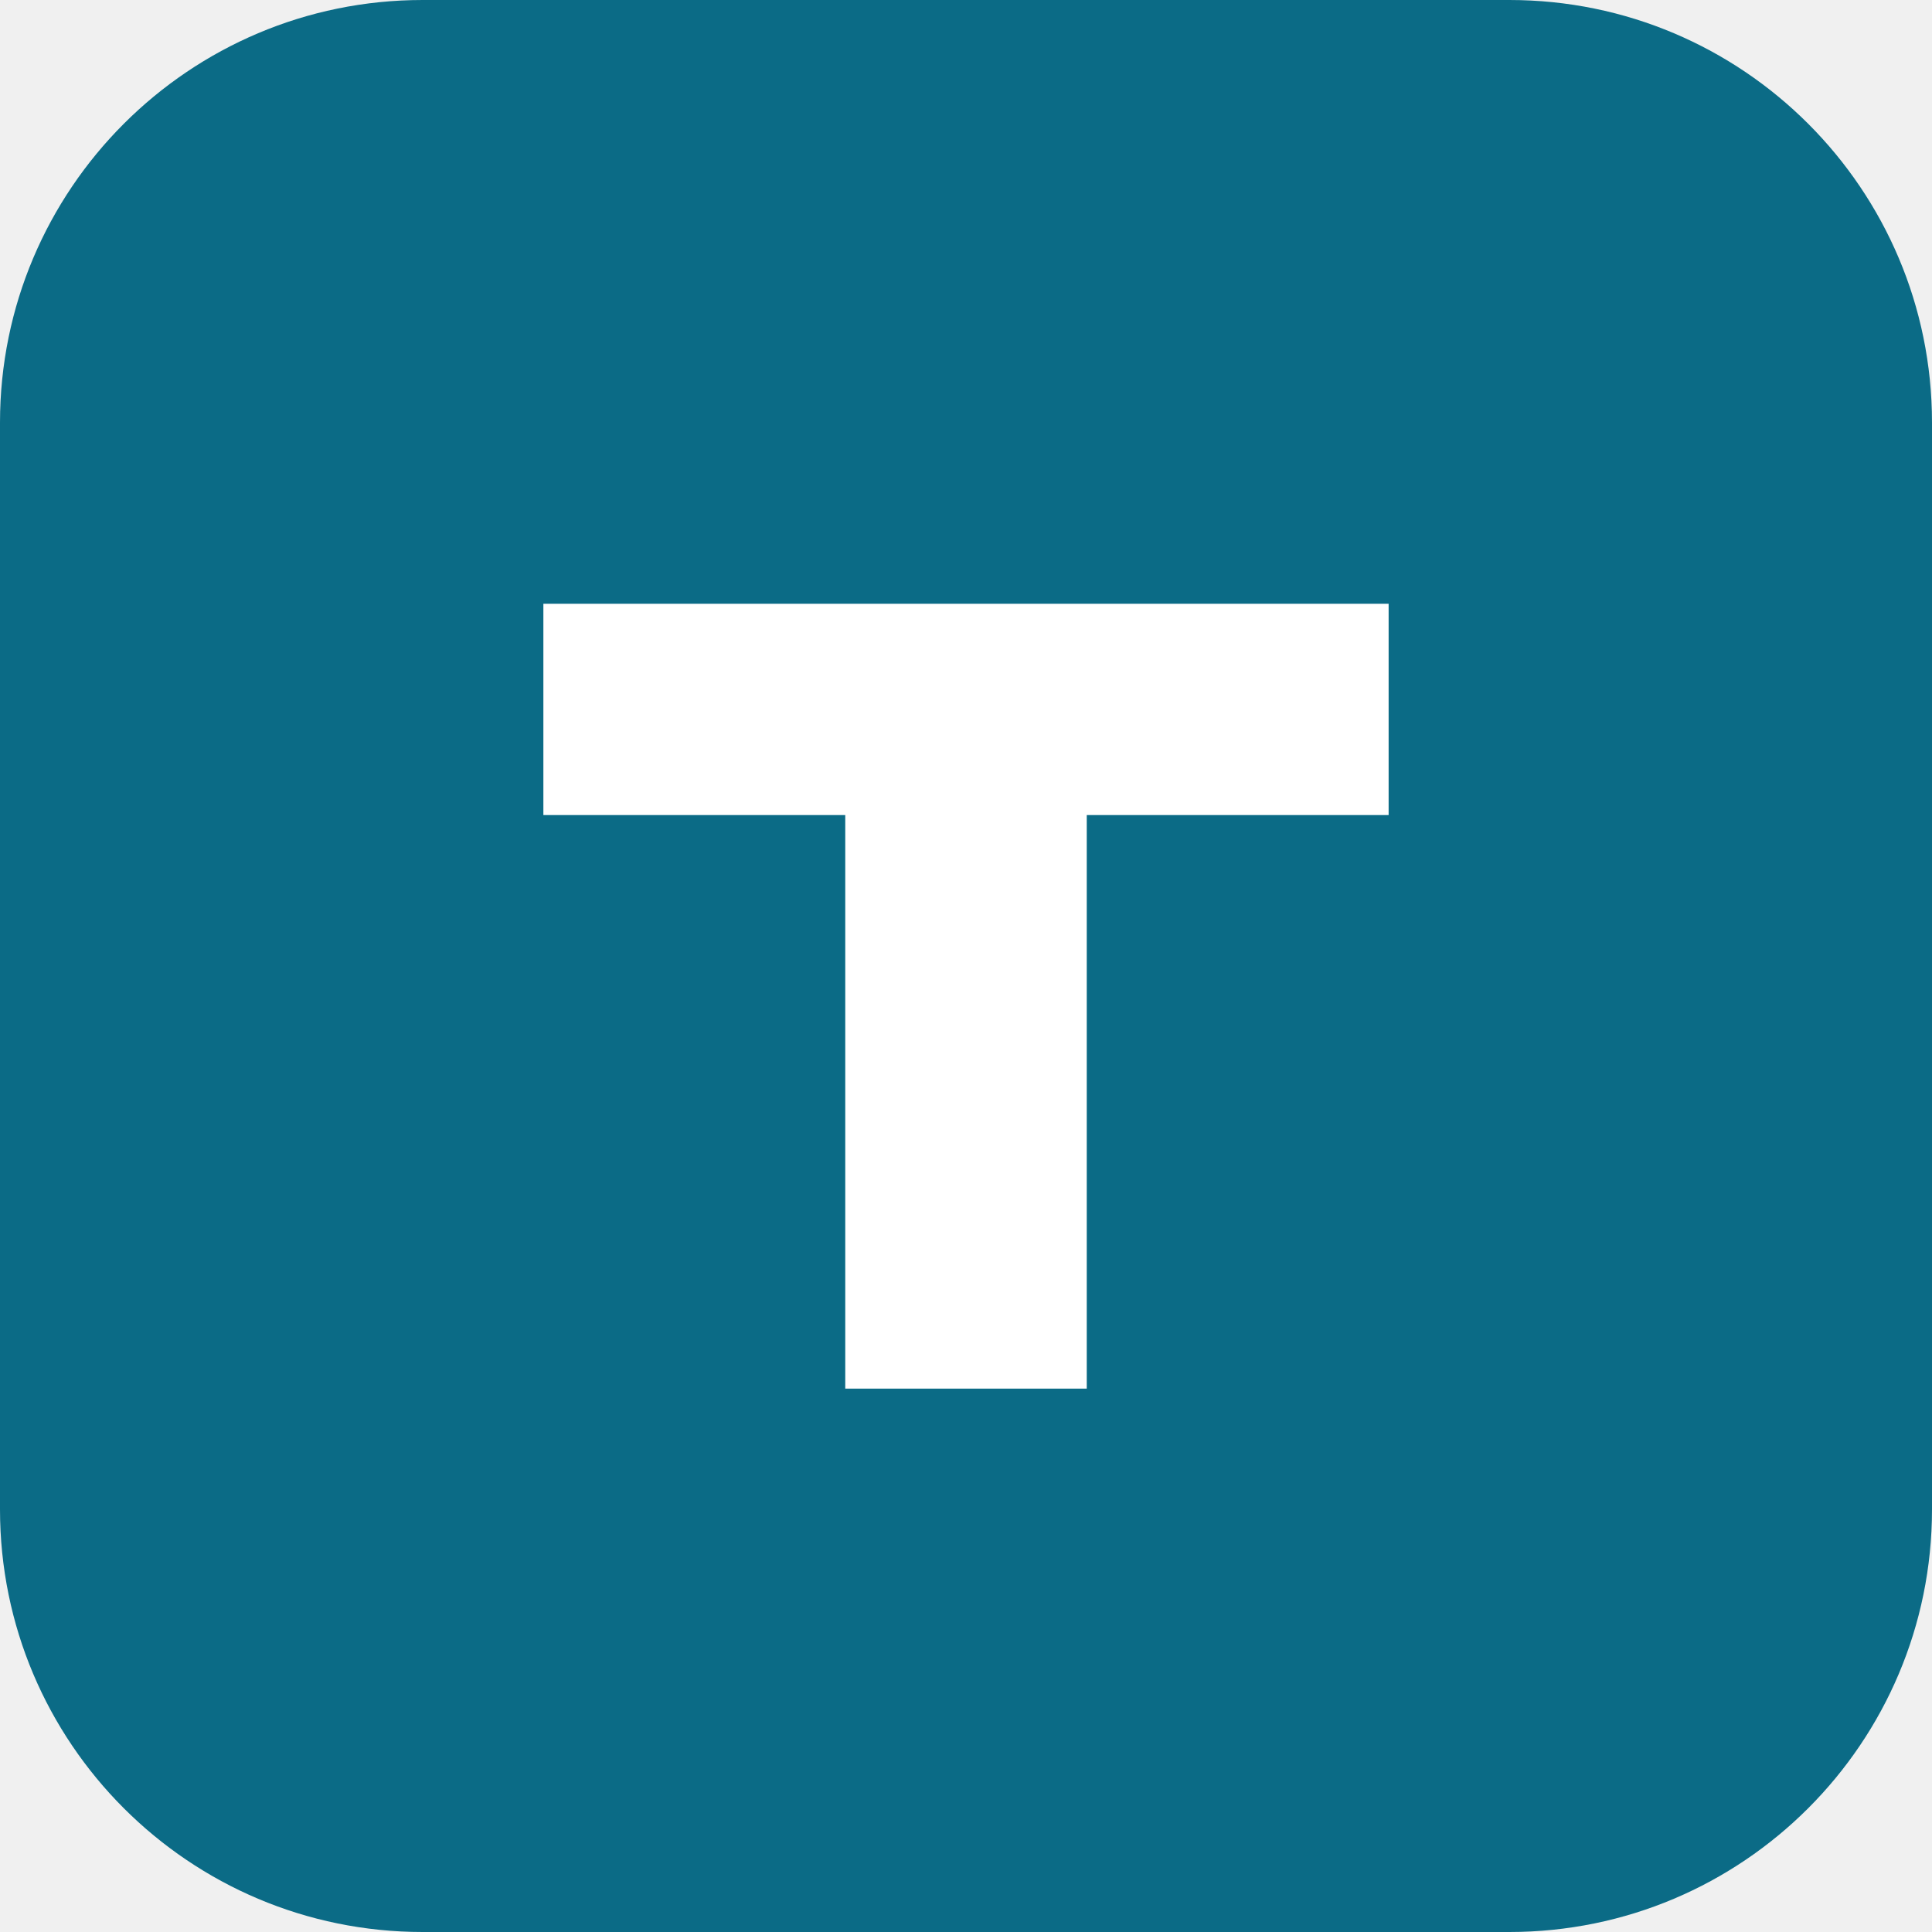
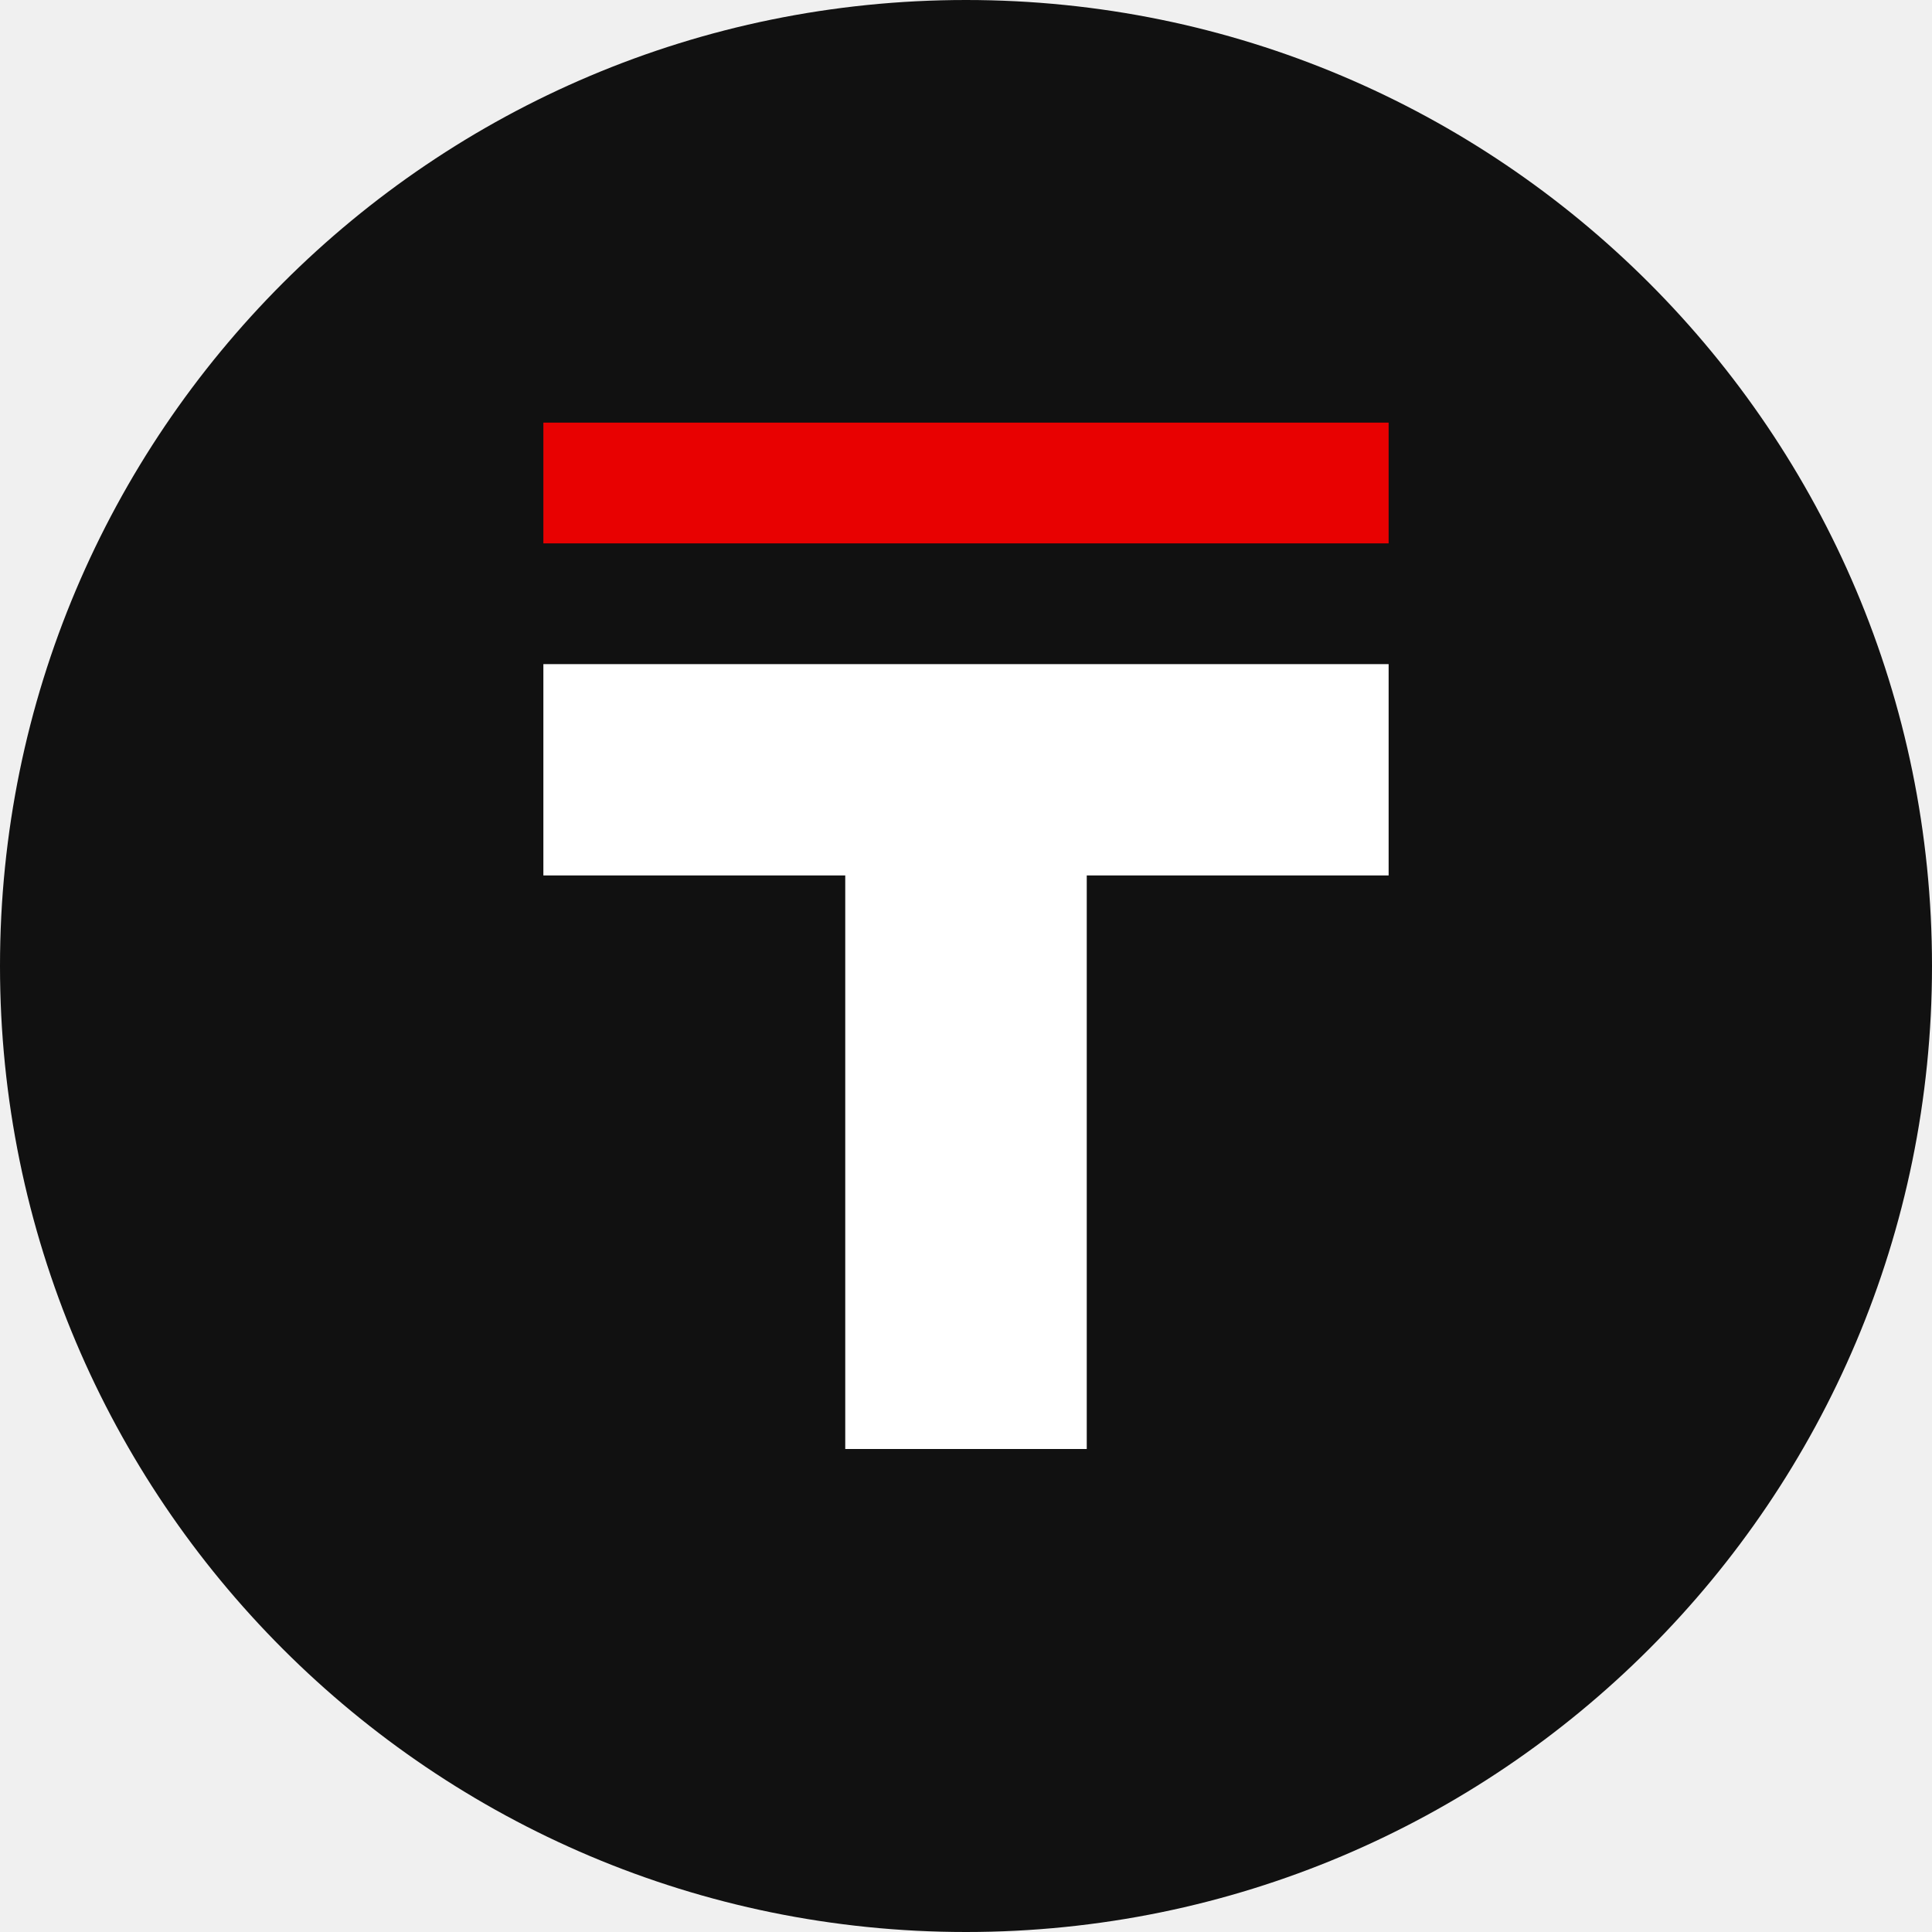
<svg xmlns="http://www.w3.org/2000/svg" viewBox="0 0 64 64">
-   <rect width="64" height="64" rx="14" fill="#0b6b86" />
-   <path d="M18 20h28v7H36v19h-8V27H18z" fill="#fff" />
+   <style>.c{fill:#111}.a{fill:#e80101}.t{fill:#fff}@media (prefers-color-scheme:dark){.c{fill:#fff}.t{fill:#111}}</style>
+   <circle class="c" cx="32" cy="32" r="32" />
+   <path class="a" d="M18 14h28v4H18z" />
+   <path class="t" d="M18 22h28v7H36v19h-8V29H18z" />
</svg>
